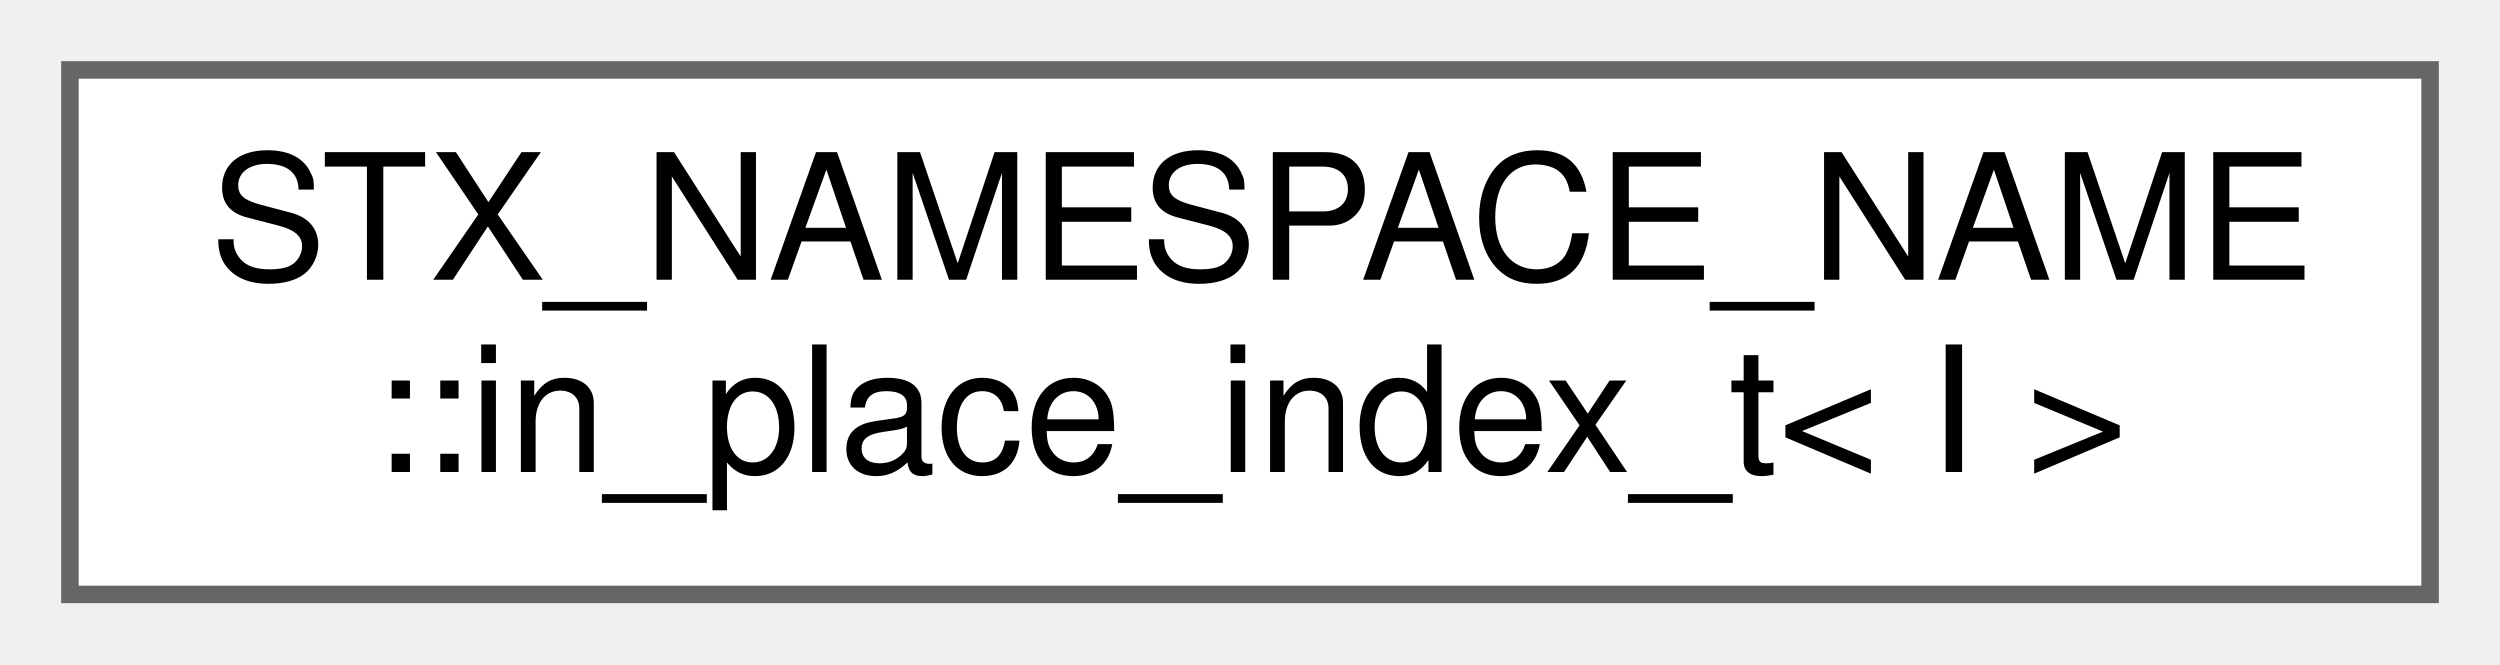
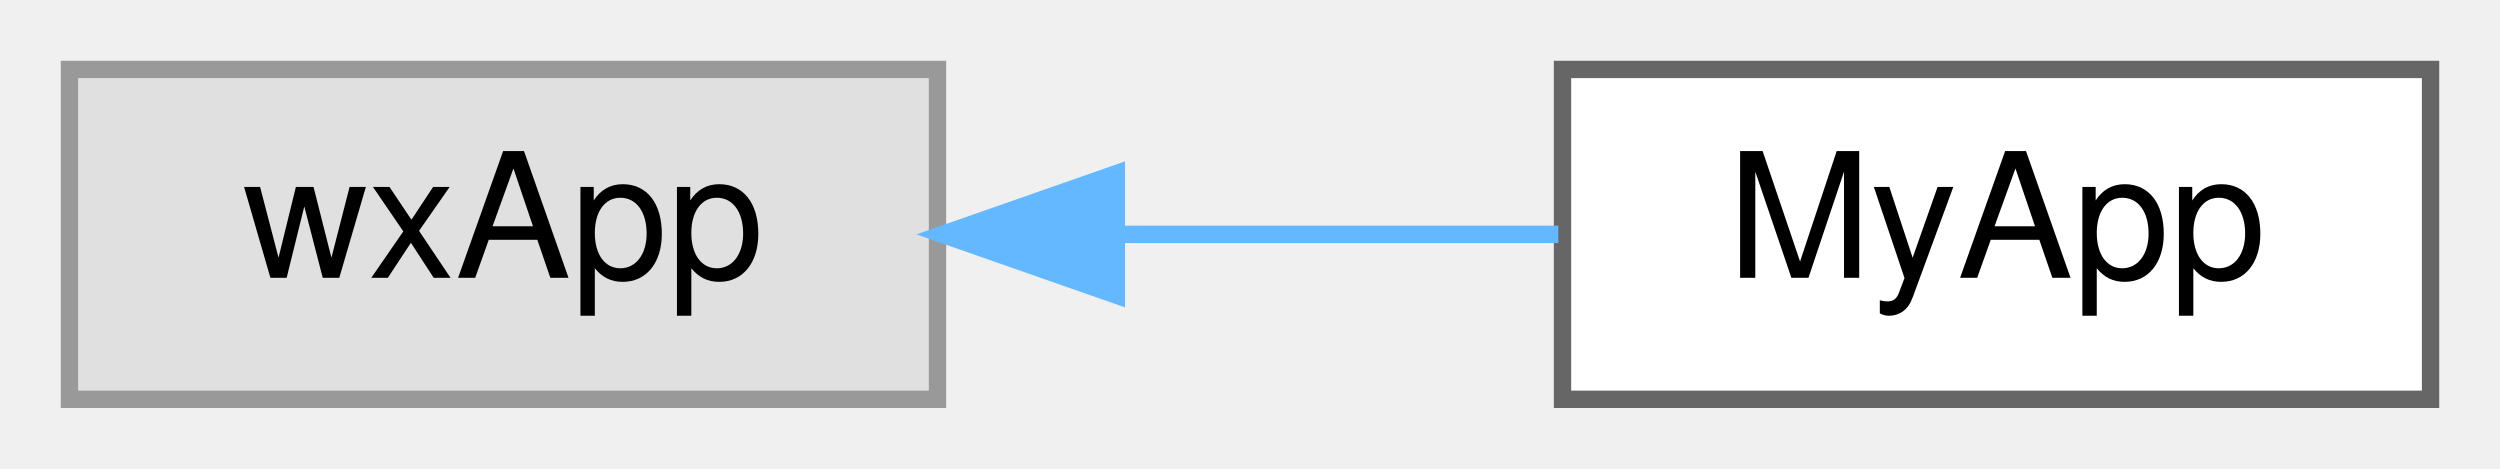
- <svg xmlns="http://www.w3.org/2000/svg" xmlns:xlink="http://www.w3.org/1999/xlink" width="143pt" height="38pt" viewBox="0.00 0.00 143.00 38.00">
-   <g id="graph0" class="graph" transform="scale(1 1) rotate(0) translate(4 34)">
+ <svg xmlns="http://www.w3.org/2000/svg" xmlns:xlink="http://www.w3.org/1999/xlink" width="144pt" height="27pt" viewBox="0.00 0.00 144.00 27.00">
+   <g id="graph0" class="graph" transform="scale(1 1) rotate(0) translate(4 23)">
    <g id="node1" class="node">
      <g id="a_node1">
-         <a xlink:href="structSTX__NAMESPACE__NAME_1_1in__place__index__t.html" target="_top" xlink:title=" ">
-           <polygon fill="white" stroke="#666666" points="135,-30 0,-30 0,0 135,0 135,-30" />
-           <text text-anchor="start" x="8" y="-18" font-family="Helvetica,sans-Serif" font-size="10.00">STX_NAMESPACE_NAME</text>
-           <text text-anchor="middle" x="67.5" y="-7" font-family="Helvetica,sans-Serif" font-size="10.00">::in_place_index_t&lt; I &gt;</text>
+         <a xlink:title=" ">
+           <polygon fill="#e0e0e0" stroke="#999999" points="50,-19 0,-19 0,0 50,0 50,-19" />
+           <text text-anchor="middle" x="25" y="-7" font-family="Helvetica,sans-Serif" font-size="10.00">wxApp</text>
        </a>
      </g>
    </g>
+     <g id="node2" class="node">
+       <g id="a_node2">
+         <a xlink:href="classMyApp.html" target="_top" xlink:title=" ">
+           <polygon fill="white" stroke="#666666" points="136,-19 86,-19 86,0 136,0 136,-19" />
+           <text text-anchor="middle" x="111" y="-7" font-family="Helvetica,sans-Serif" font-size="10.00">MyApp</text>
+         </a>
+       </g>
+     </g>
+     <g id="edge1" class="edge">
+       <path fill="none" stroke="#63b8ff" d="M60.37,-9.5C68.89,-9.5 77.84,-9.5 85.76,-9.5" />
+       <polygon fill="#63b8ff" stroke="#63b8ff" points="60.3,-6 50.3,-9.5 60.3,-13 60.3,-6" />
+     </g>
  </g>
</svg>
